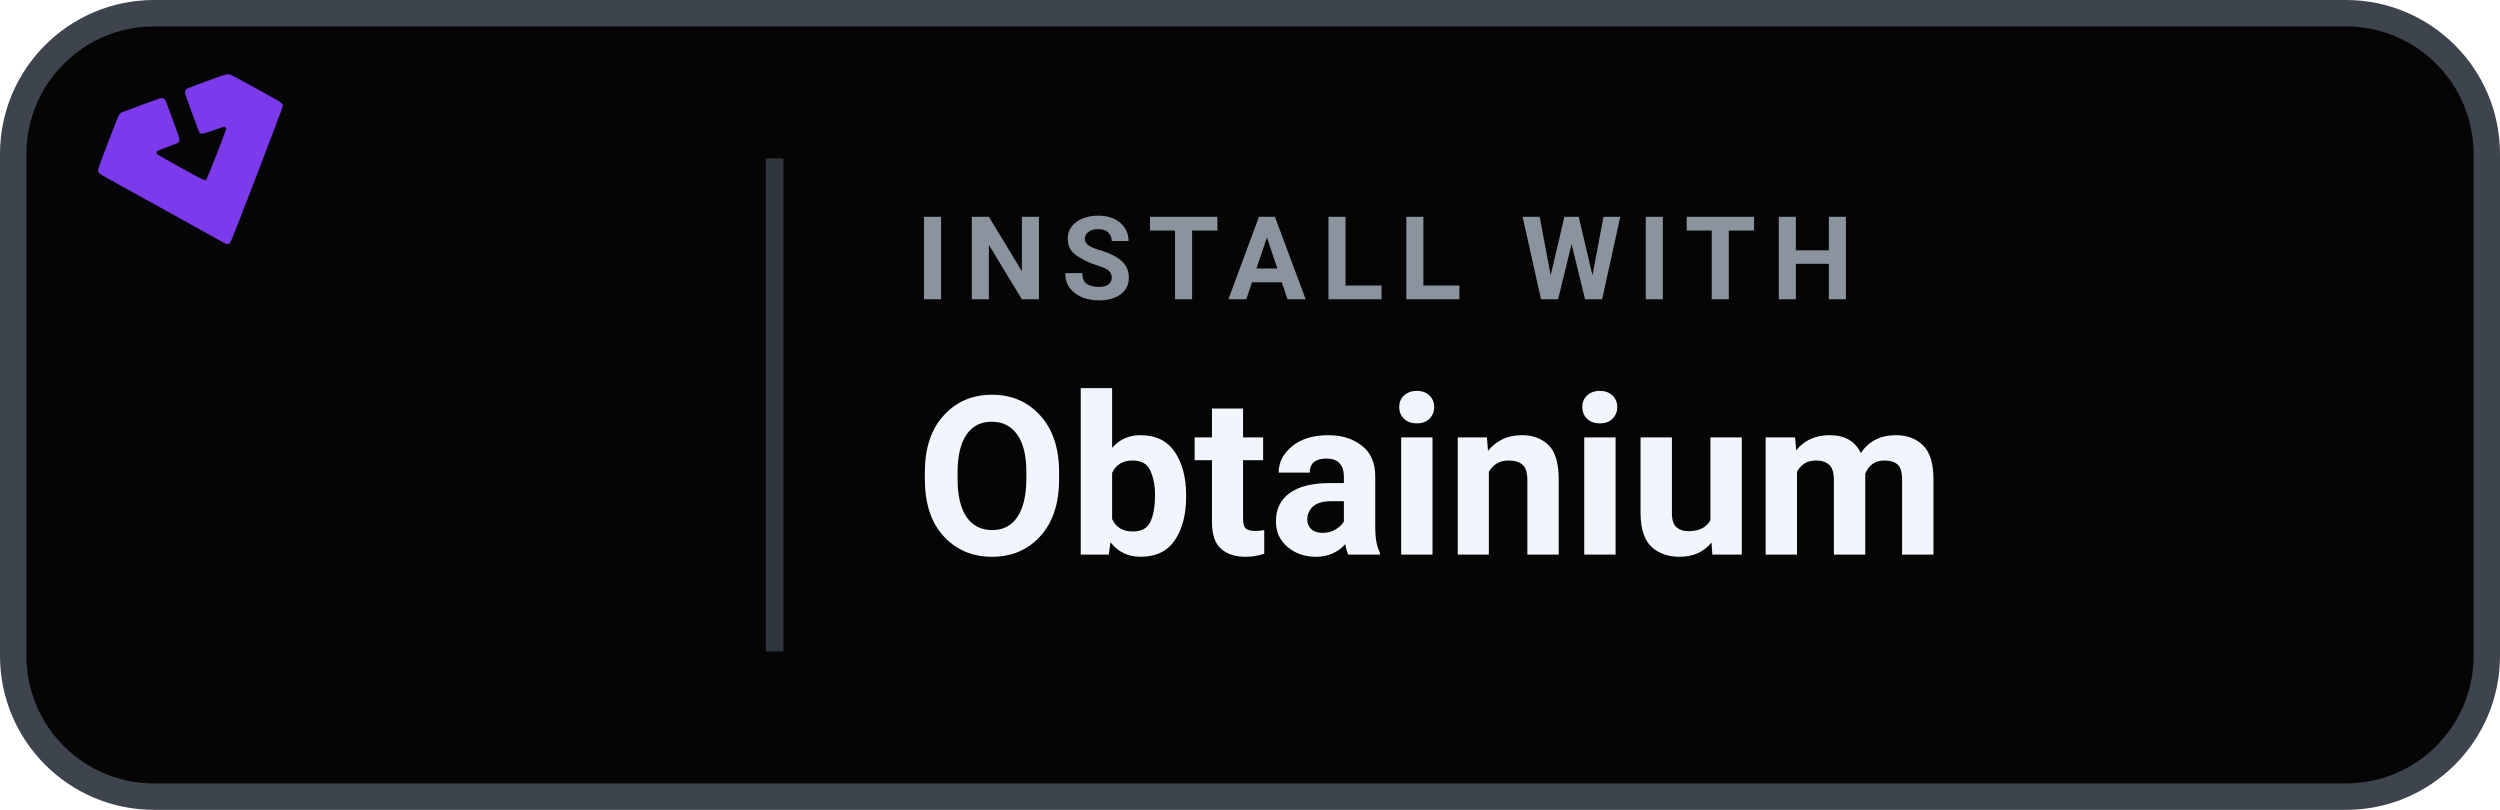
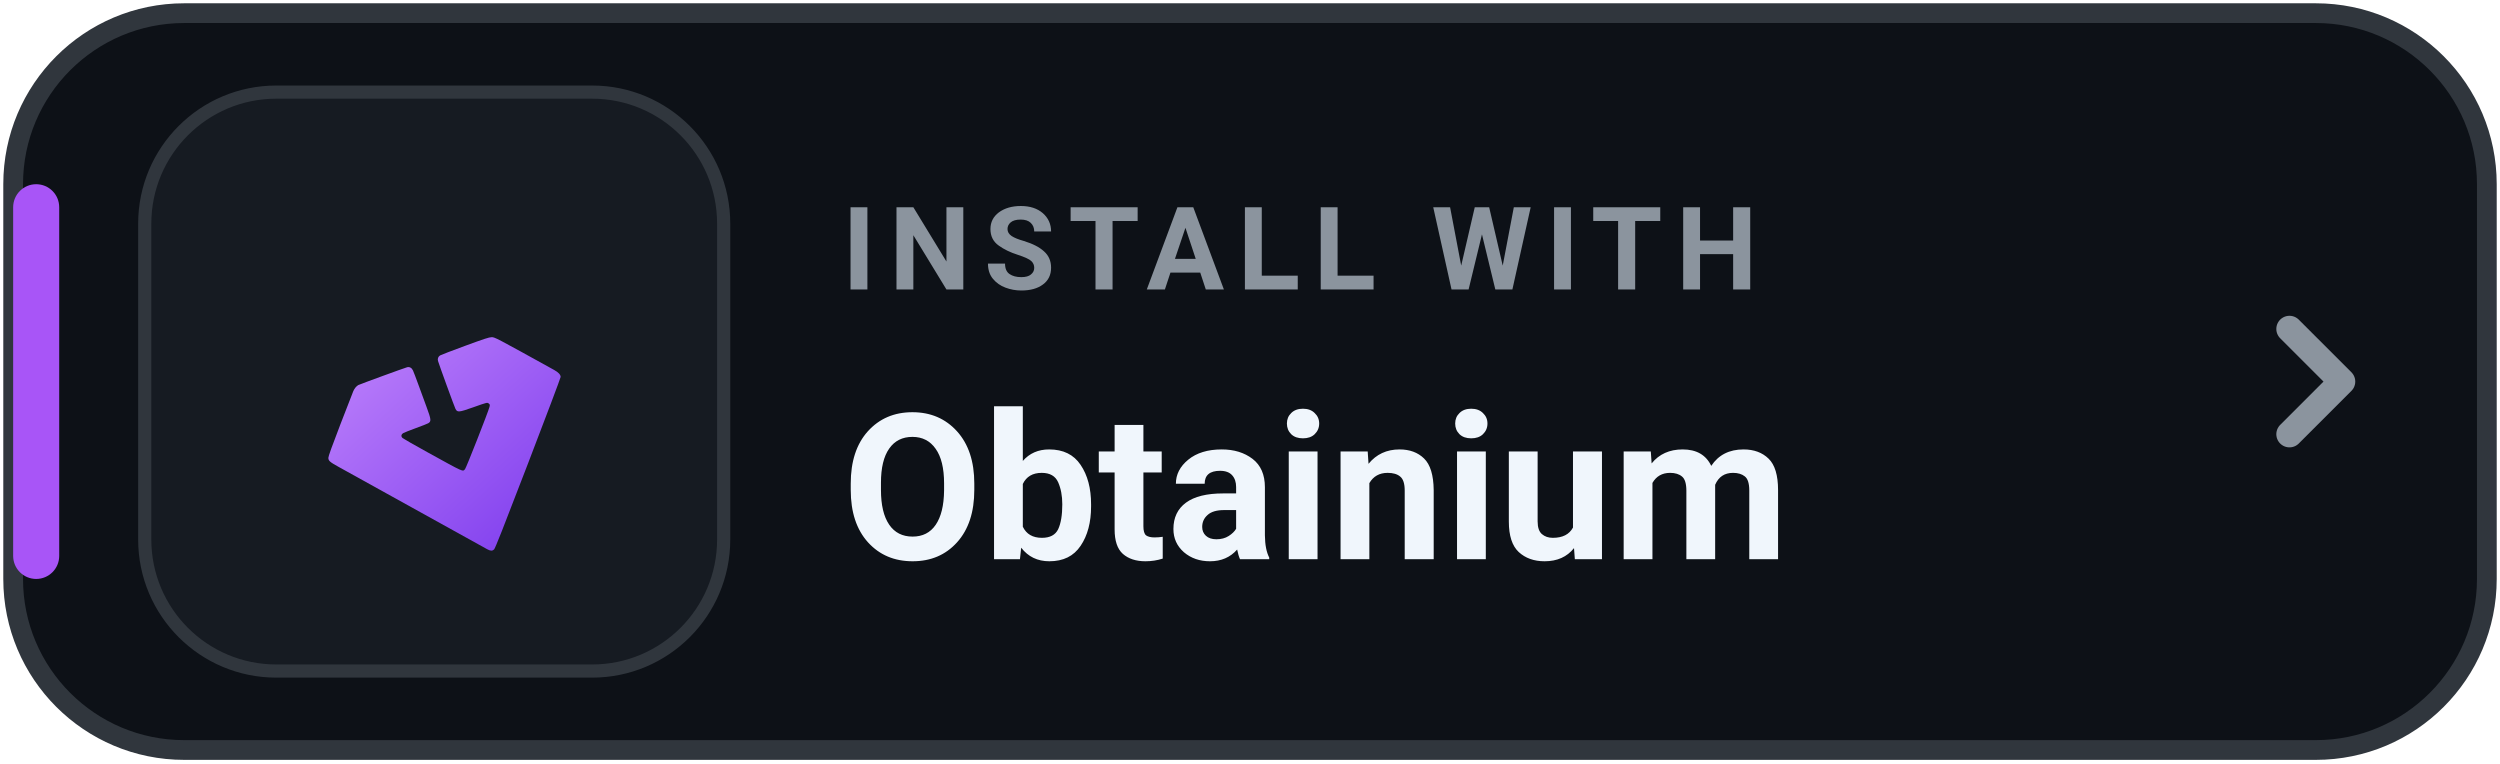
- <svg xmlns="http://www.w3.org/2000/svg" width="142" height="46" viewBox="0 0 142 46" role="img" aria-label="Install Levyra with Obtainium">
-   <rect x=".75" y=".75" width="140.5" height="44.5" rx="8" fill="#050505" stroke="#3D444D" stroke-width="1.5" />
-   <g transform="translate(-7 -11) scale(.47)">
-     <g transform="translate(-4 -1) scale(.52)">
-       <g transform="translate(11 4) scale(1.48)">
-         <g transform="translate(4 15.5) scale(.5)">
-           <g transform="translate(17.15 4.68)">
-             <g transform="translate(-30.39437,-54.68043)">
-               <path fill="#7C3AED" stroke="#7C3AED" stroke-width="0.139" d="m 109.881,153.226 c -0.731,-0.388 -5.007,-2.757 -25.032,-13.871 -5.573,-3.093 -10.938,-6.067 -11.923,-6.609 -2.237,-1.232 -2.581,-1.535 -2.581,-2.275 0,-0.388 0.893,-2.872 2.986,-8.307 1.642,-4.264 3.094,-8.001 3.227,-8.304 0.302,-0.69 0.79,-1.276 1.266,-1.522 0.446,-0.23 11.581,-4.297 12.148,-4.436 0.614,-0.151 1.143,0.14 1.455,0.799 0.15,0.316 0.772,1.949 1.383,3.629 0.611,1.679 1.52,4.163 2.021,5.518 1.147,3.106 1.19,3.546 0.391,4.018 -0.212,0.125 -1.589,0.665 -3.06,1.201 -1.471,0.535 -2.875,1.09 -3.12,1.232 -0.564,0.328 -0.649,0.835 -0.208,1.243 0.175,0.162 3.004,1.776 6.287,3.586 9.175,5.06 8.666,4.831 9.278,4.171 0.3,-0.324 5.781,-14.266 6.096,-15.505 0.134,-0.529 0.12,-0.603 -0.167,-0.835 -0.392,-0.317 -0.335,-0.331 -3.938,0.943 -3.569,1.262 -3.909,1.289 -4.387,0.345 -0.251,-0.496 -4.096,-11.055 -4.334,-11.904 -0.154,-0.549 0.034,-1.072 0.497,-1.375 0.192,-0.126 2.99,-1.199 6.217,-2.385 4.789,-1.76 6.008,-2.158 6.631,-2.168 0.804,-0.013 0.909,0.042 15.645,8.196 1.021,0.565 1.566,1.16 1.566,1.709 0,0.218 -3.654,9.91 -8.12,21.538 -6.298,16.399 -8.199,21.211 -8.474,21.453 -0.468,0.412 -0.851,0.394 -1.748,-0.082 z" />
-             </g>
-           </g>
-         </g>
-       </g>
-     </g>
+ <svg xmlns="http://www.w3.org/2000/svg" width="190" height="58" viewBox="0 0 190 58" role="img" aria-label="INSTALL WITH Obtainium">
+   <rect x="1" y="1" width="188" height="56" rx="13" fill="#0D1117" stroke="#30363D" stroke-width="1.5" />
+   <rect x="1" y="14" width="3.5" height="30" rx="1.75" fill="#A855F7" />
+   <rect x="11" y="7" width="44" height="44" rx="10" fill="#161B22" stroke="#30363D" stroke-width="1" />
+   <defs>
+     <linearGradient id="ob-grad-dark" x1="0%" y1="0%" x2="100%" y2="100%">
+       <stop offset="0%" stop-color="#C084FC" />
+       <stop offset="100%" stop-color="#7C3AED" />
+     </linearGradient>
+   </defs>
+   <g transform="translate(3.5 -5) scale(0.305)">
+     <path fill="url(#ob-grad-dark)" d="m 109.881,153.226 c -0.731,-0.388 -5.007,-2.757 -25.032,-13.871 -5.573,-3.093 -10.938,-6.067 -11.923,-6.609 -2.237,-1.232 -2.581,-1.535 -2.581,-2.275 0,-0.388 0.893,-2.872 2.986,-8.307 1.642,-4.264 3.094,-8.001 3.227,-8.304 0.302,-0.69 0.79,-1.276 1.266,-1.522 0.446,-0.23 11.581,-4.297 12.148,-4.436 0.614,-0.151 1.143,0.14 1.455,0.799 0.15,0.316 0.772,1.949 1.383,3.629 0.611,1.679 1.52,4.163 2.021,5.518 1.147,3.106 1.19,3.546 0.391,4.018 -0.212,0.125 -1.589,0.665 -3.06,1.201 -1.471,0.535 -2.875,1.09 -3.12,1.232 -0.564,0.328 -0.649,0.835 -0.208,1.243 0.175,0.162 3.004,1.776 6.287,3.586 9.175,5.06 8.666,4.831 9.278,4.171 0.3,-0.324 5.781,-14.266 6.096,-15.505 0.134,-0.529 0.12,-0.603 -0.167,-0.835 -0.392,-0.317 -0.335,-0.331 -3.938,0.943 -3.569,1.262 -3.909,1.289 -4.387,0.345 -0.251,-0.496 -4.096,-11.055 -4.334,-11.904 -0.154,-0.549 0.034,-1.072 0.497,-1.375 0.192,-0.126 2.99,-1.199 6.217,-2.385 4.789,-1.76 6.008,-2.158 6.631,-2.168 0.804,-0.013 0.909,0.042 15.645,8.196 1.021,0.565 1.566,1.16 1.566,1.709 0,0.218 -3.654,9.91 -8.12,21.538 -6.298,16.399 -8.199,21.211 -8.474,21.453 -0.468,0.412 -0.851,0.394 -1.748,-0.082 z" />
  </g>
-   <line x1="44" y1="9" x2="44" y2="37" stroke="#30363D" stroke-width="1" />
-   <text x="52" y="17" fill="#8B949E" font-family="-apple-system,BlinkMacSystemFont,'Segoe UI',Roboto,Helvetica,Arial,sans-serif" font-size="6.6" font-weight="700" letter-spacing=".85">INSTALL WITH</text>
-   <text x="52" y="31.5" fill="#F0F6FC" font-family="-apple-system,BlinkMacSystemFont,'Segoe UI',Roboto,Helvetica,Arial,sans-serif" font-size="12.6" font-weight="700">Obtainium</text>
+   <text x="64" y="22" fill="#8B949E" font-family="-apple-system,BlinkMacSystemFont,'Segoe UI',Roboto,Helvetica,Arial,sans-serif" font-size="8.8" font-weight="700" letter-spacing="1">INSTALL WITH</text>
+   <text x="64" y="42.5" fill="#F0F6FC" font-family="-apple-system,BlinkMacSystemFont,'Segoe UI',Roboto,Helvetica,Arial,sans-serif" font-size="15.5" font-weight="750">Obtainium</text>
+   <path d="M174 25l4 4-4 4" fill="none" stroke="#8B949E" stroke-width="2" stroke-linecap="round" stroke-linejoin="round" />
</svg>
